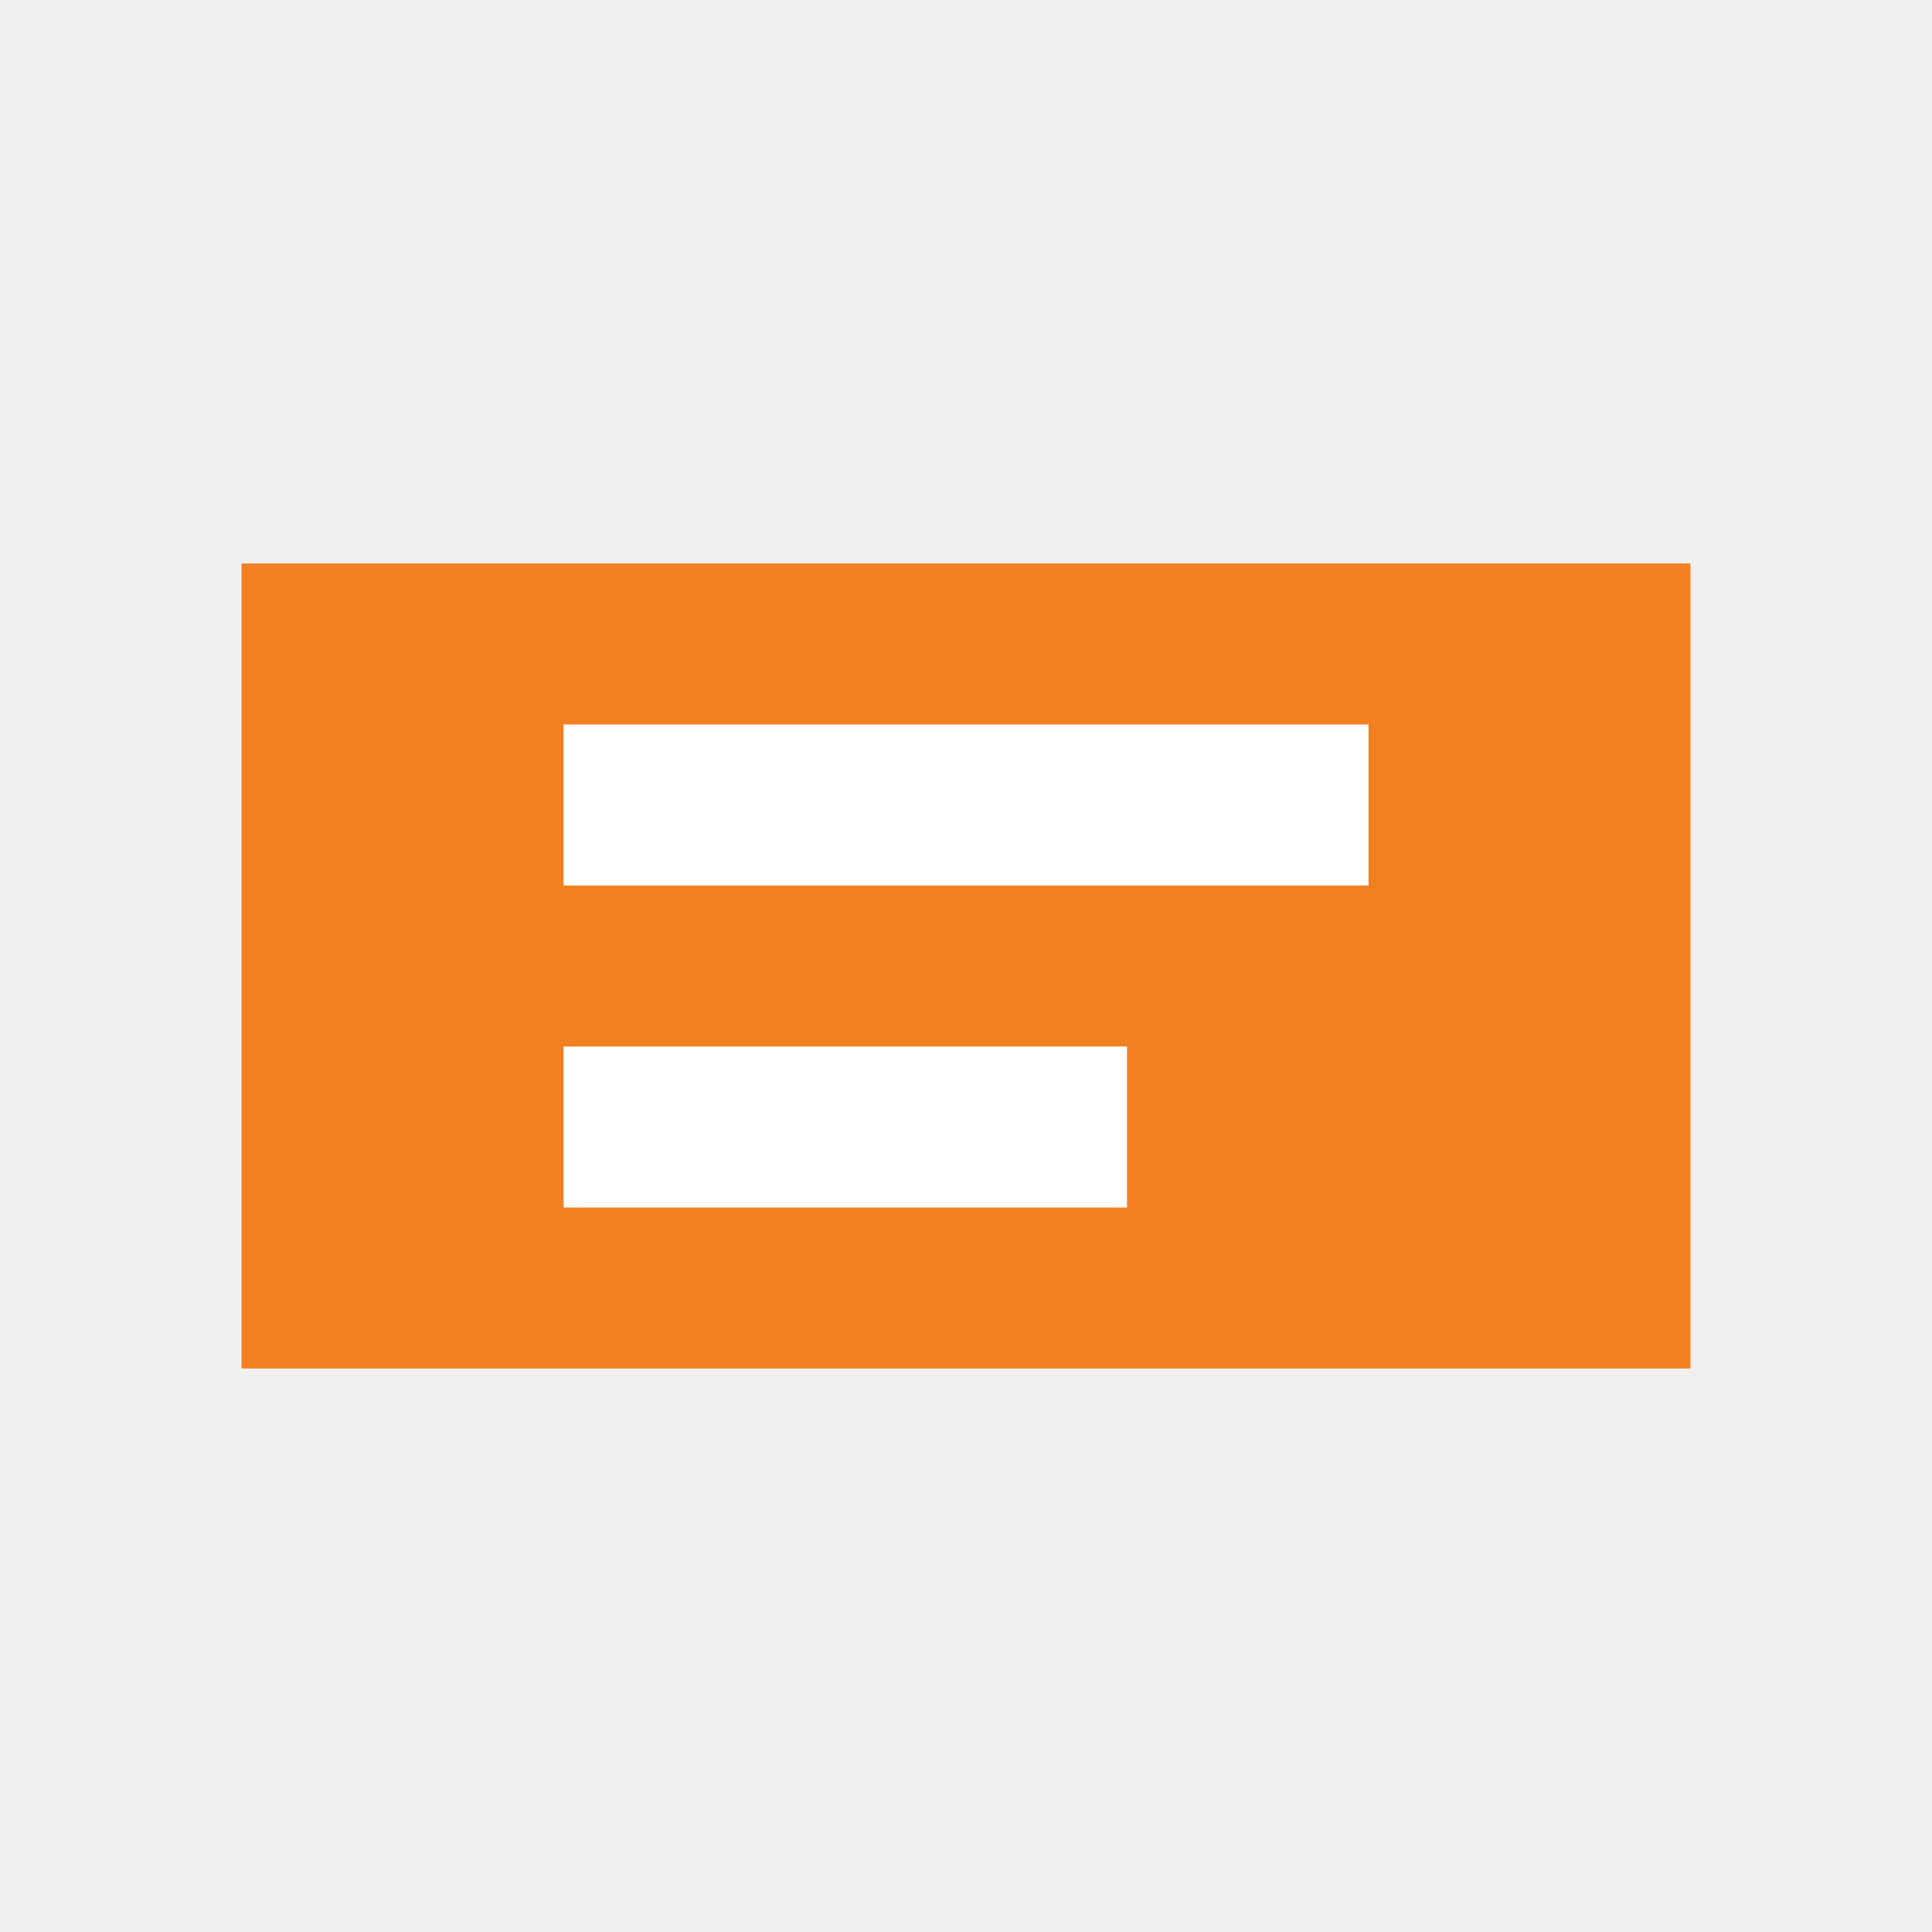
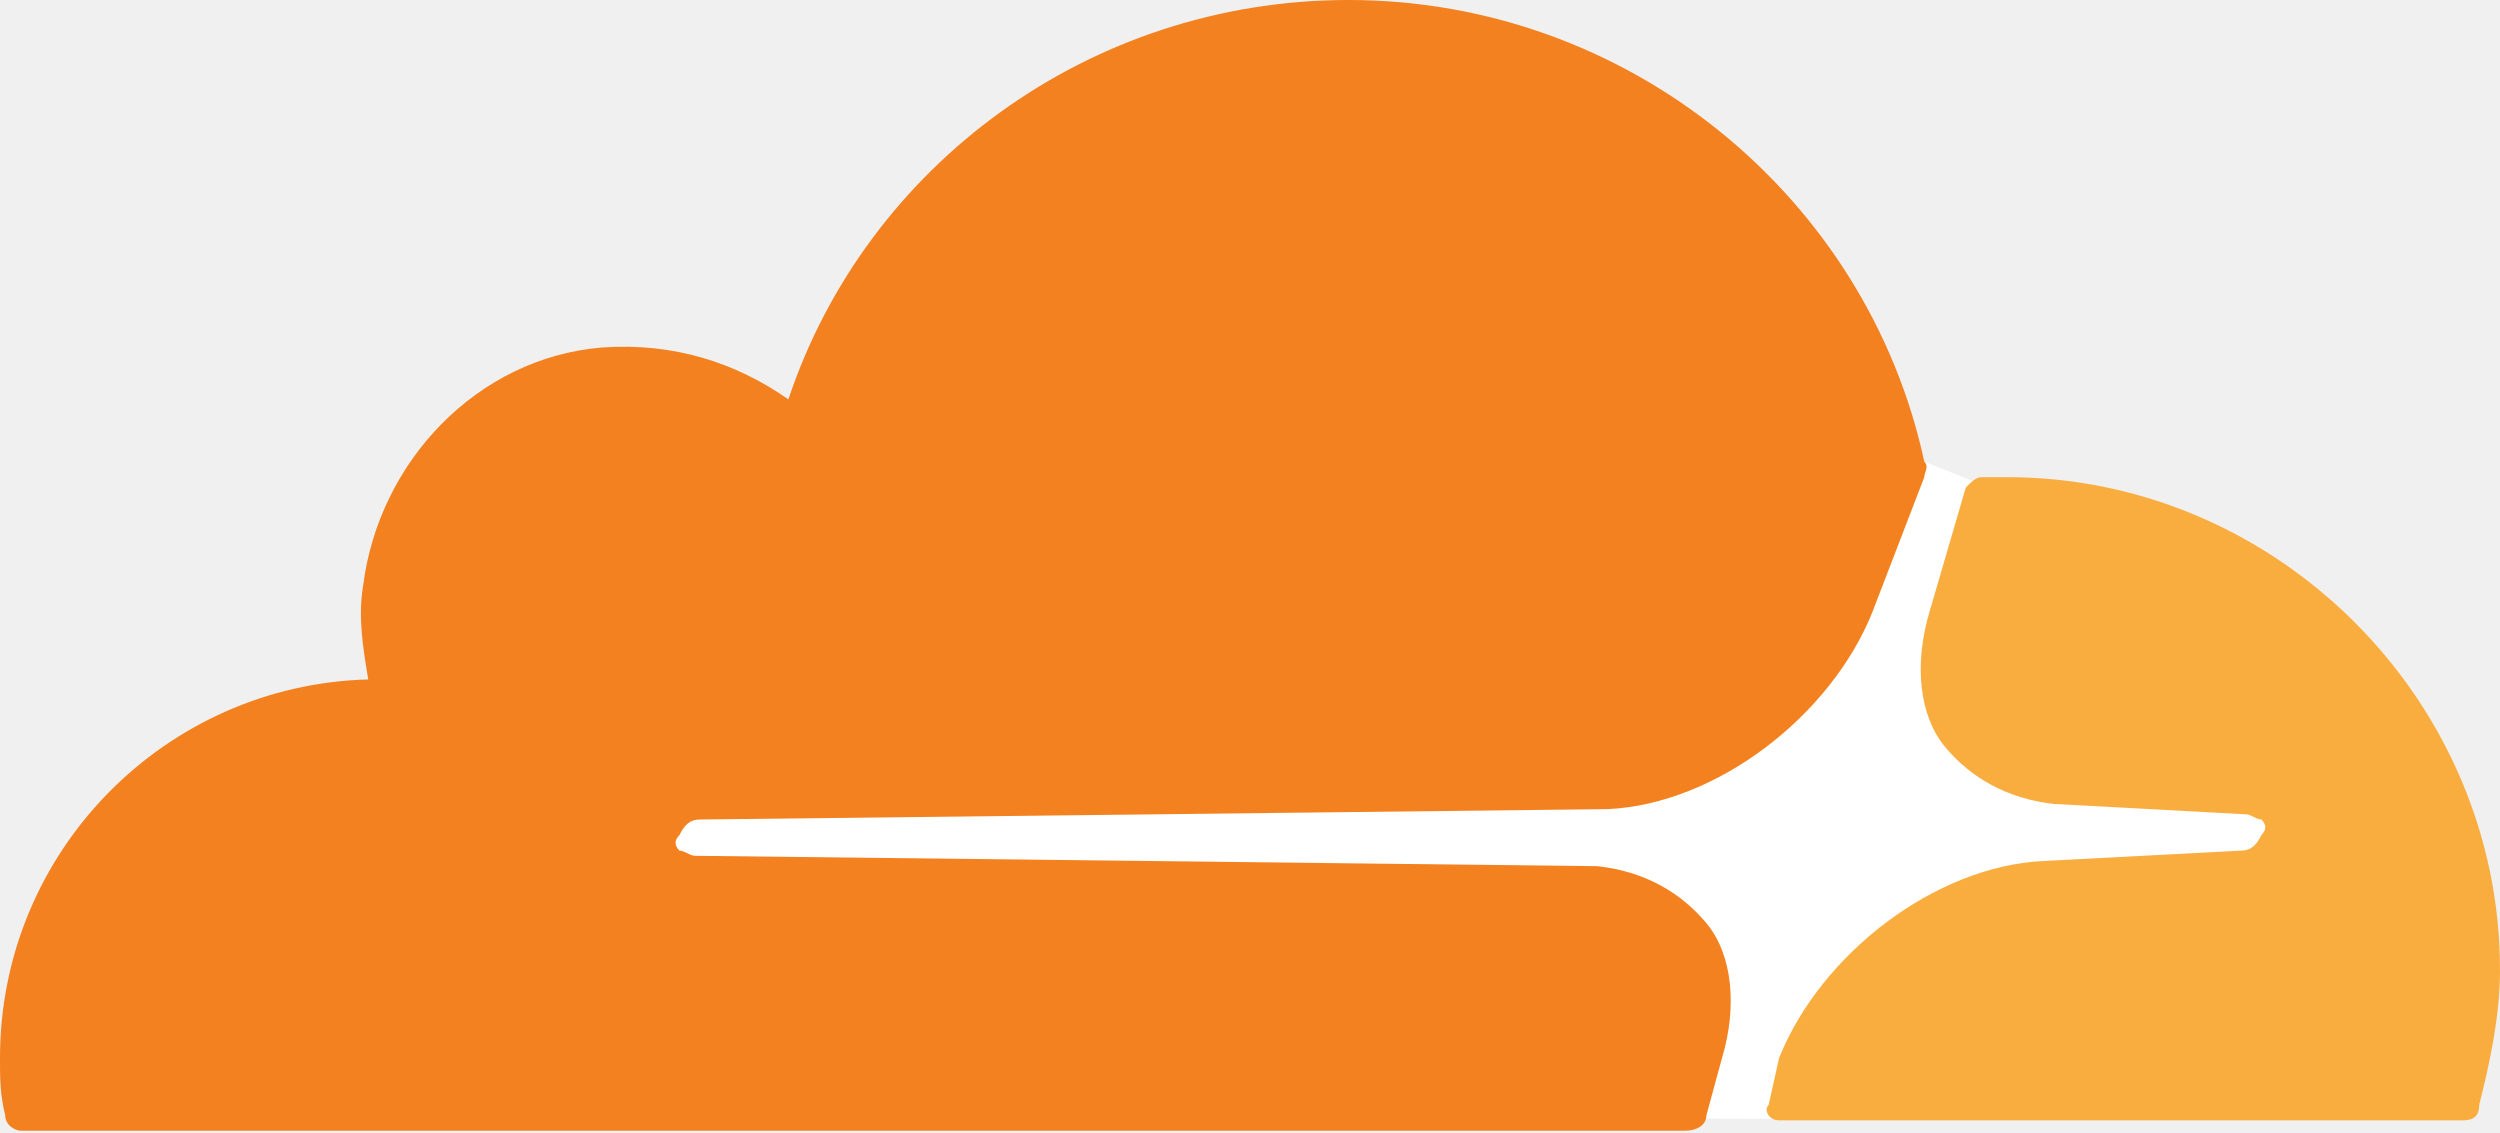
- <svg xmlns="http://www.w3.org/2000/svg" viewBox="0 0 24 24">
-   <path fill="#F38020" d="M3 7h18v10H3z" />
-   <path fill="#fff" d="M7 9h10v2H7zm0 4h7v2H7z" />
+ <svg xmlns="http://www.w3.org/2000/svg" viewBox="0 0 256 116" width="256" height="116" preserveAspectRatio="xMidYMid">
+   <path fill="#FFF" d="m202.357 49.394-5.311-2.124C172.085 103.434 72.786 69.289 66.81 85.997c-.996 11.286 54.227 2.146 93.706 4.059 12.039.583 18.076 9.671 12.964 24.484l10.069.031c11.615-36.209 48.683-17.73 50.232-29.68-2.545-7.857-42.601 0-31.425-35.497Z" />
+   <path fill="#F4811F" d="M176.332 108.348c1.593-5.31 1.062-10.622-1.593-13.809-2.656-3.187-6.374-5.31-11.154-5.842L71.17 87.634c-.531 0-1.062-.53-1.593-.53-.531-.532-.531-1.063 0-1.594.531-1.062 1.062-1.594 2.124-1.594l92.946-1.062c11.154-.53 22.839-9.56 27.087-20.182l5.312-13.809c0-.532.531-1.063 0-1.594C191.203 20.182 166.772 0 138.091 0 111.535 0 88.697 16.995 80.73 40.896c-5.311-3.718-11.684-5.843-19.12-5.31-12.747 1.061-22.838 11.683-24.432 24.43-.531 3.187 0 6.374.532 9.56C16.996 70.107 0 87.103 0 108.348c0 2.124 0 3.718.531 5.842 0 1.063 1.062 1.594 1.594 1.594h170.489c1.062 0 2.125-.53 2.125-1.594l1.593-5.842Z" />
+   <path fill="#FAAD3F" d="M205.544 48.863h-2.656c-.531 0-1.062.53-1.593 1.062l-3.718 12.747c-1.593 5.31-1.062 10.623 1.594 13.809 2.655 3.187 6.373 5.31 11.153 5.843l19.652 1.062c.53 0 1.062.53 1.593.53.53.532.53 1.063 0 1.594-.531 1.063-1.062 1.594-2.125 1.594l-20.182 1.062c-11.154.53-22.838 9.56-27.087 20.182l-1.063 4.78c-.531.532 0 1.594 1.063 1.594h70.108c1.062 0 1.593-.531 1.593-1.593 1.062-4.25 2.124-9.03 2.124-13.81 0-27.618-22.838-50.456-50.456-50.456" />
</svg>
